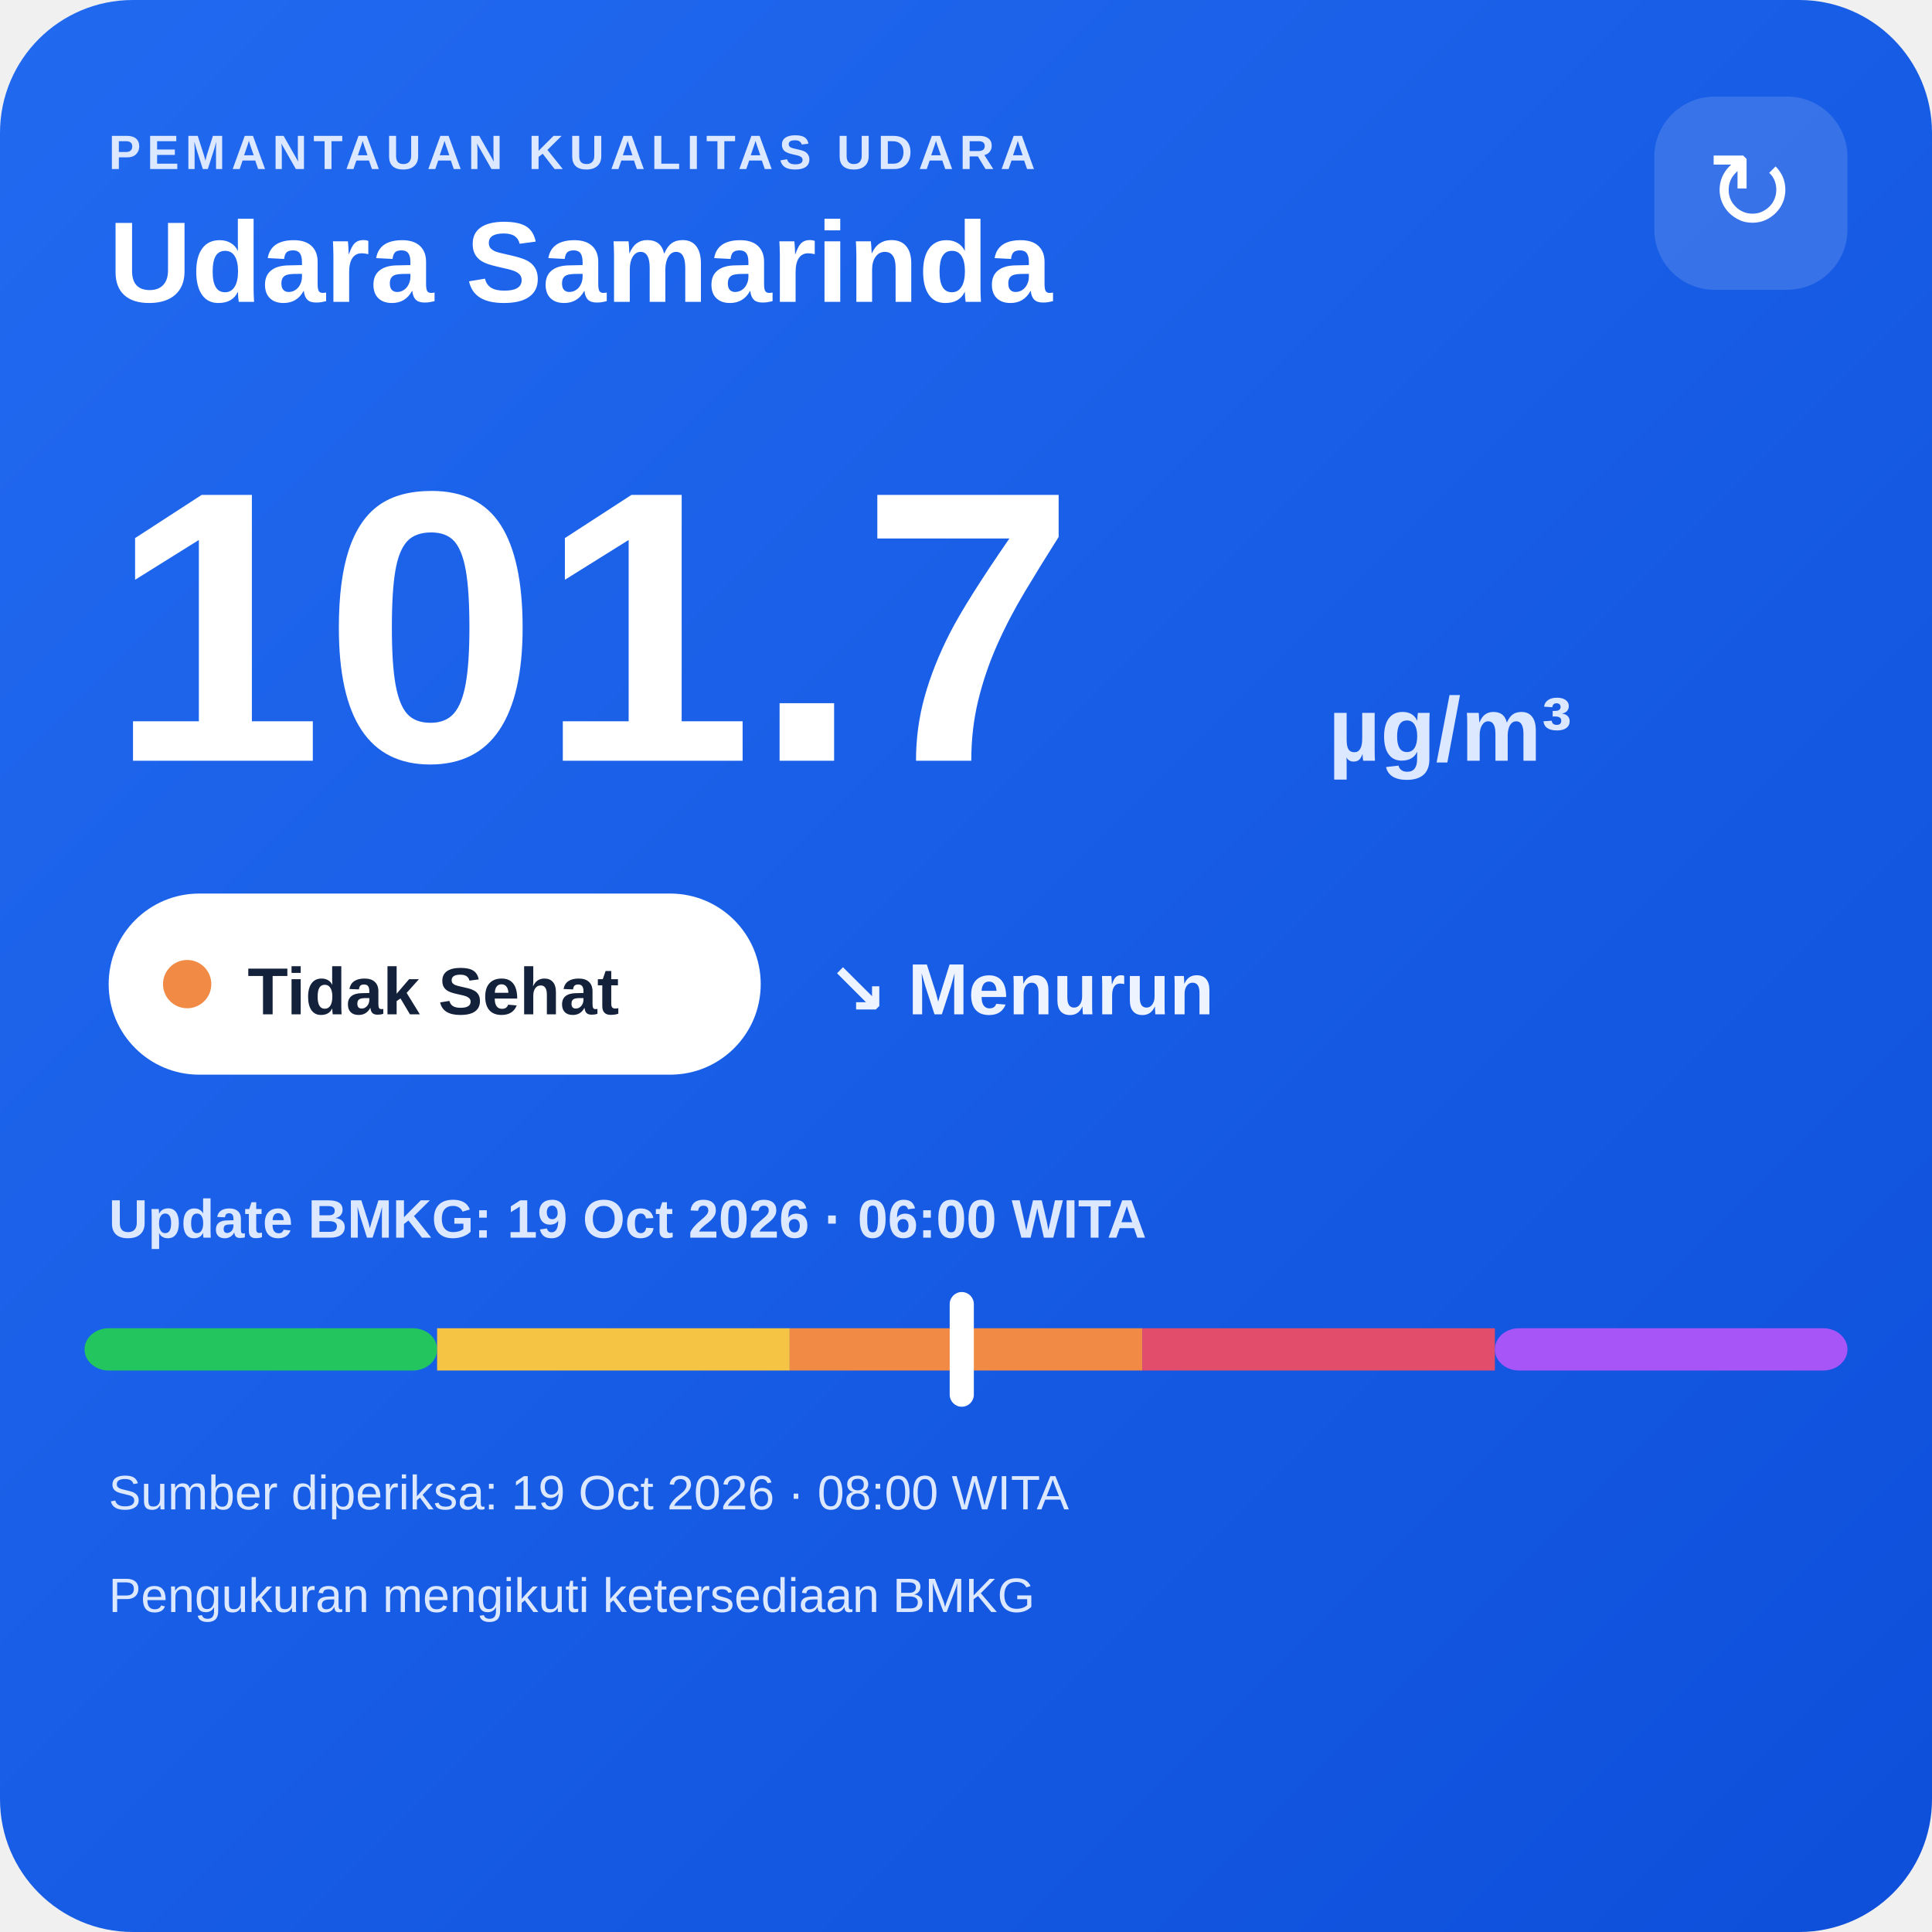
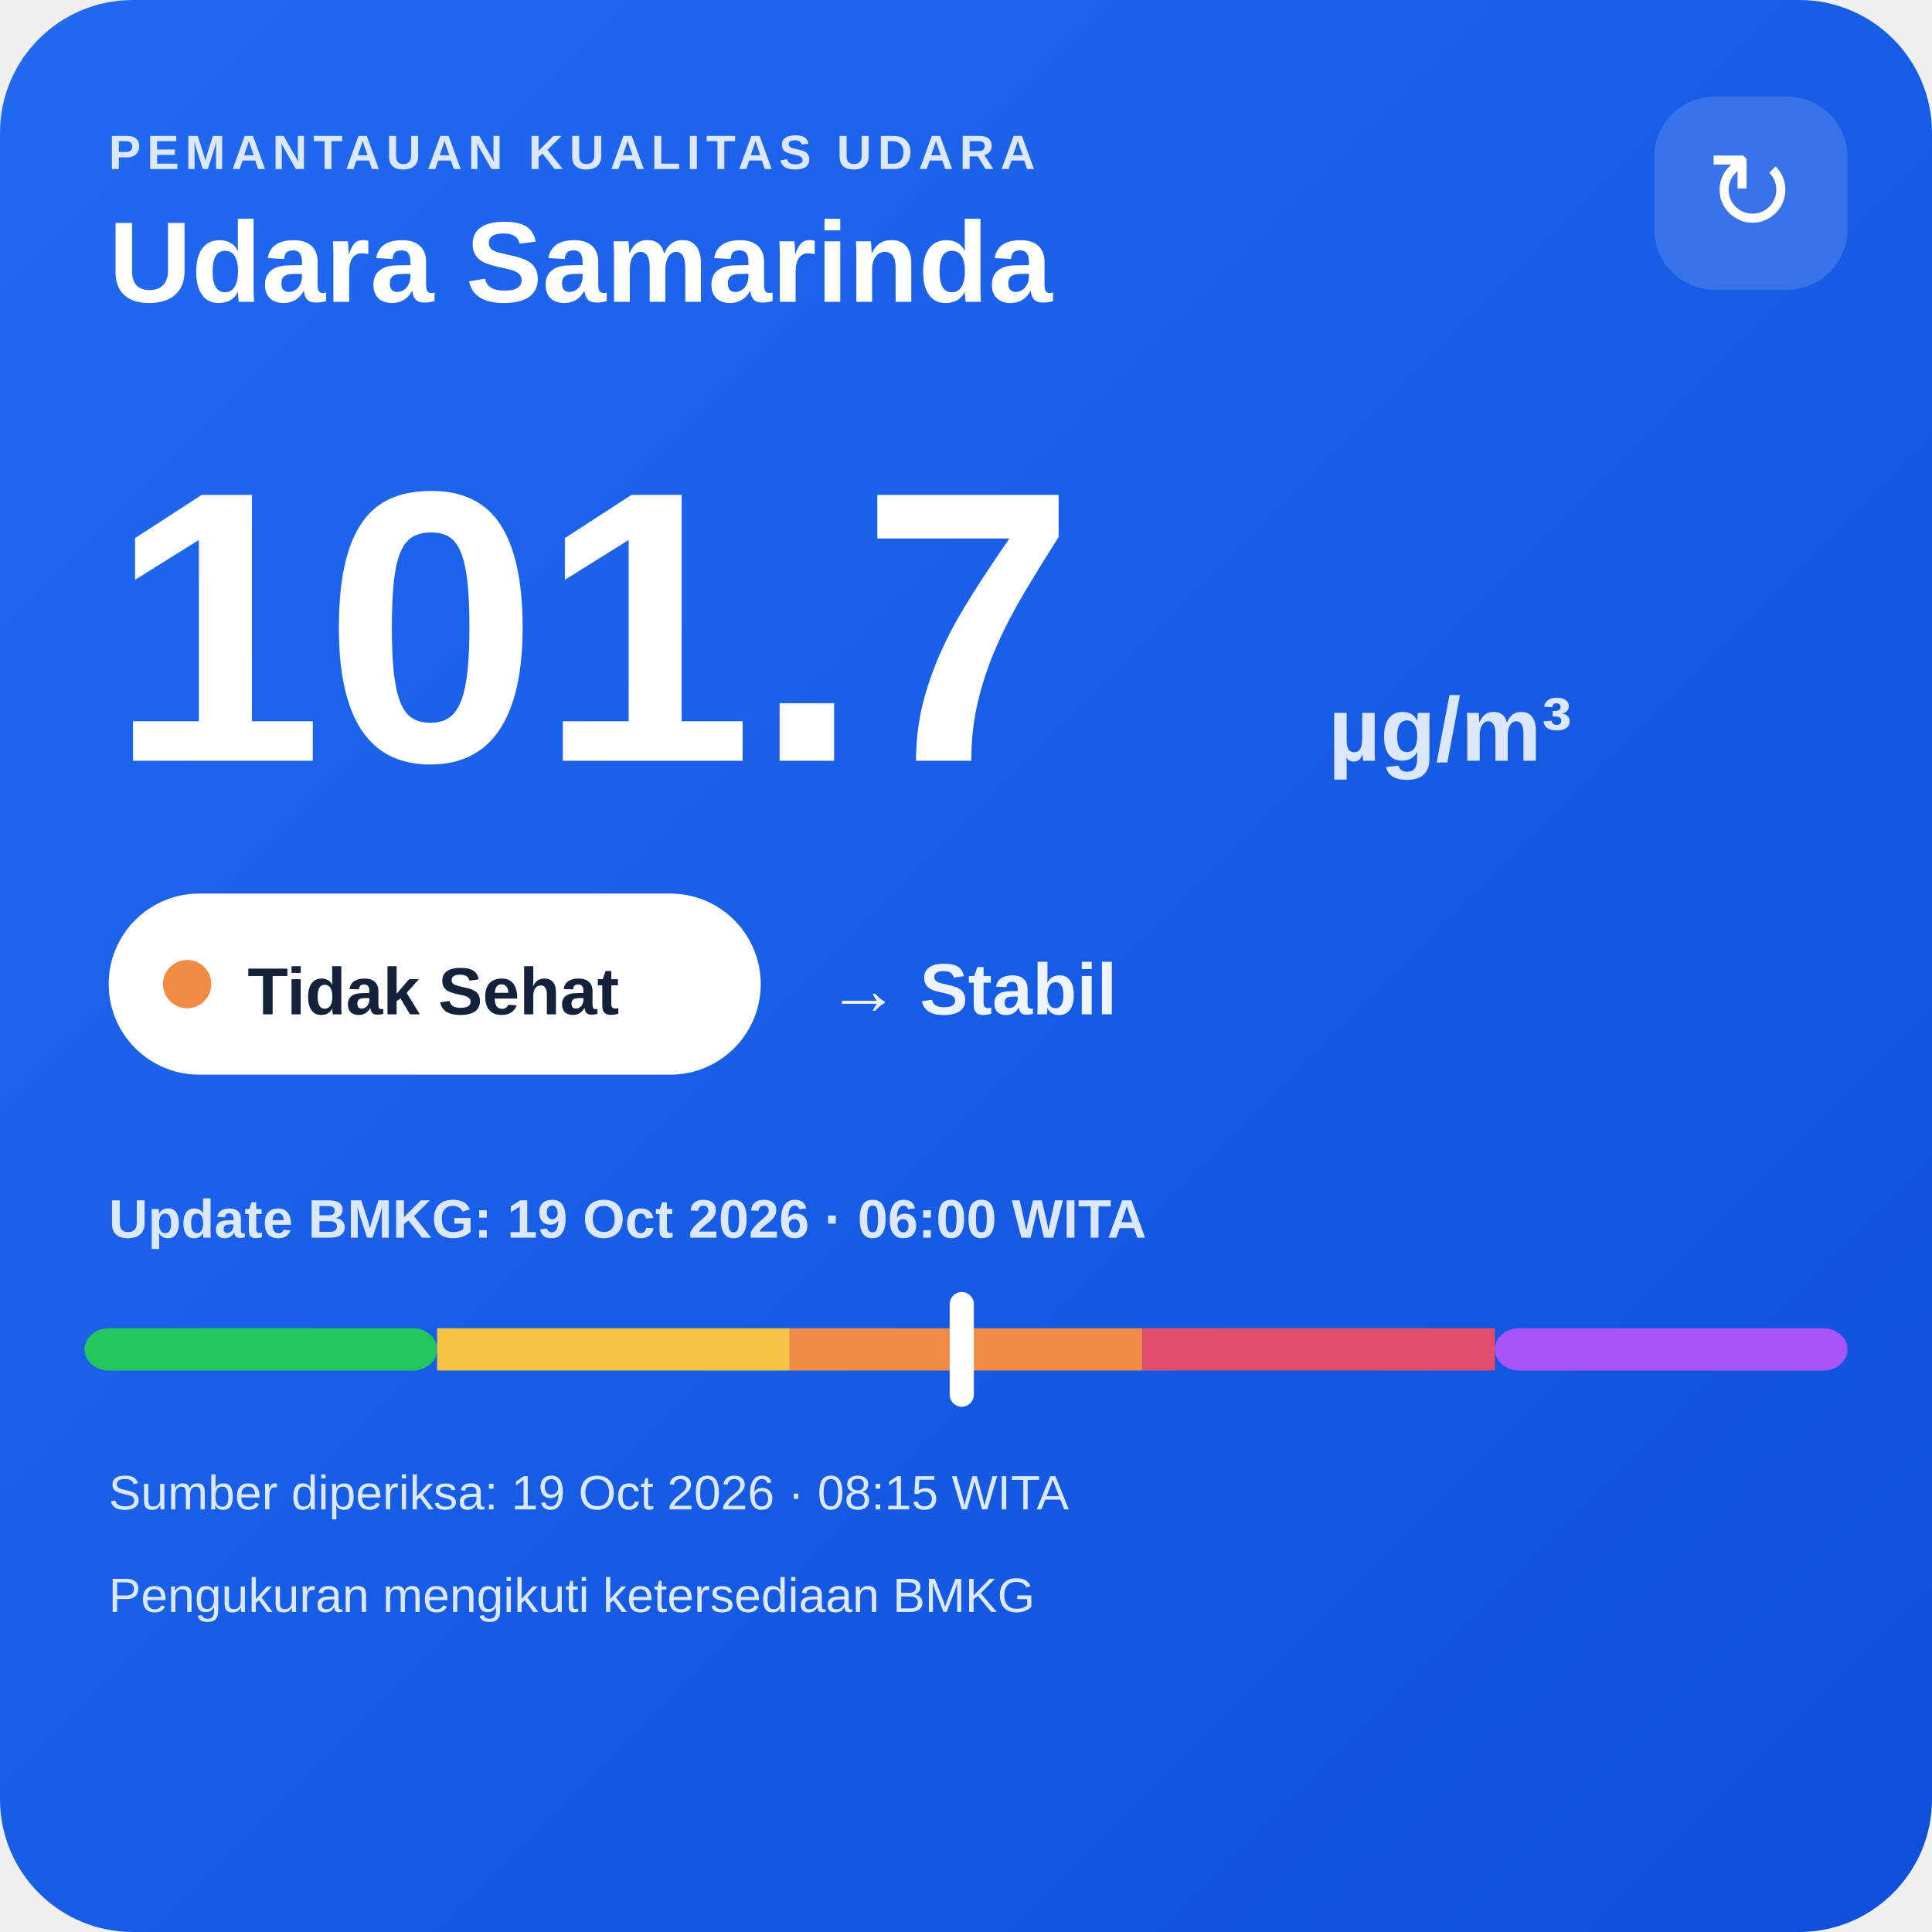
<svg xmlns="http://www.w3.org/2000/svg" width="320" height="320" viewBox="0 0 320 320">
  <defs>
    <linearGradient id="bg" x1="0" y1="0" x2="1" y2="1">
      <stop offset="0" stop-color="#216af0" />
      <stop offset="1" stop-color="#0e4fda" />
    </linearGradient>
  </defs>
  <rect width="320" height="320" rx="22" fill="url(#bg)" />
  <text x="18" y="28" fill="#dce8ff" font-family="Arial,sans-serif" font-size="8" font-weight="700" letter-spacing="1">PEMANTAUAN KUALITAS UDARA</text>
  <text x="18" y="50" fill="#ffffff" font-family="Arial,sans-serif" font-size="19" font-weight="700">Udara Samarinda</text>
  <rect x="274" y="16" width="32" height="32" rx="10" fill="#ffffff" fill-opacity=".14" />
  <text x="290" y="38" text-anchor="middle" fill="#ffffff" font-family="Arial,sans-serif" font-size="18">↻</text>
  <text x="18" y="126" fill="#ffffff" font-family="Arial,sans-serif" font-size="64" font-weight="800">101.7</text>
  <text x="220" y="126" fill="#dce8ff" font-family="Arial,sans-serif" font-size="15" font-weight="700">µg/m³</text>
  <rect x="18" y="148" width="108" height="30" rx="15" fill="#ffffff" />
  <circle cx="31" cy="163" r="4" fill="#f08a45" />
  <text x="41" y="168" fill="#13213a" font-family="Arial,sans-serif" font-size="11" font-weight="700">Tidak Sehat</text>
-   <text x="137" y="168" fill="#eef4ff" font-family="Arial,sans-serif" font-size="12" font-weight="700">↘ Menurun</text>
+   <text x="137" y="168" fill="#eef4ff" font-family="Arial,sans-serif" font-size="12" font-weight="700">→ Stabil</text>
  <text x="18" y="205" fill="#dce8ff" font-family="Arial,sans-serif" font-size="9" font-weight="700">Update BMKG: 19 Oct 2026 · 06:00 WITA</text>
  <rect x="14" y="220" width="58.4" height="7" rx="4" fill="#22c55e" />
  <rect x="72.4" y="220" width="58.4" height="7" fill="#f6c445" />
  <rect x="130.8" y="220" width="58.4" height="7" fill="#f08a45" />
  <rect x="189.2" y="220" width="58.4" height="7" fill="#e24d6b" />
  <rect x="247.6" y="220" width="58.4" height="7" rx="4" fill="#a855f7" />
  <rect x="157.3" y="214" width="4" height="19" rx="2" fill="#ffffff" />
-   <text x="18" y="250" fill="#dce8ff" font-family="Arial,sans-serif" font-size="8">Sumber diperiksa: 19 Oct 2026 · 08:00 WITA</text>
+   <text x="18" y="250" fill="#dce8ff" font-family="Arial,sans-serif" font-size="8">Sumber diperiksa: 19 Oct 2026 · 08:15 WITA</text>
  <text x="18" y="267" fill="#dce8ff" font-family="Arial,sans-serif" font-size="8">Pengukuran mengikuti ketersediaan BMKG</text>
</svg>
